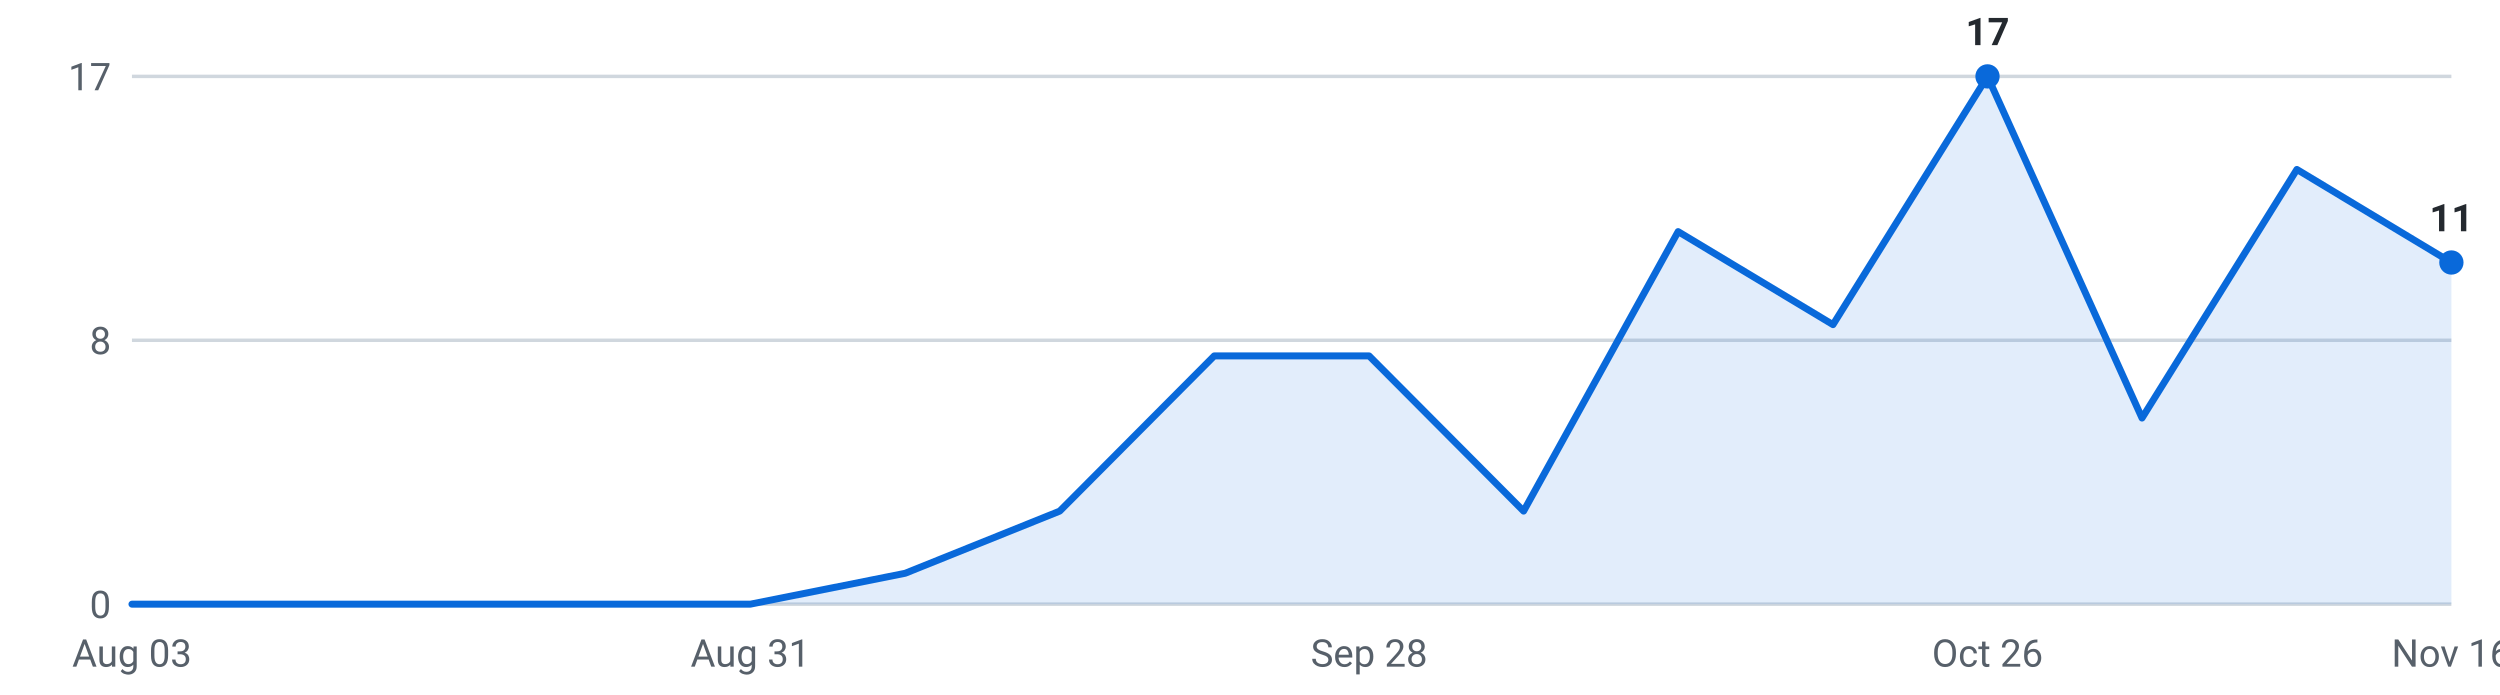
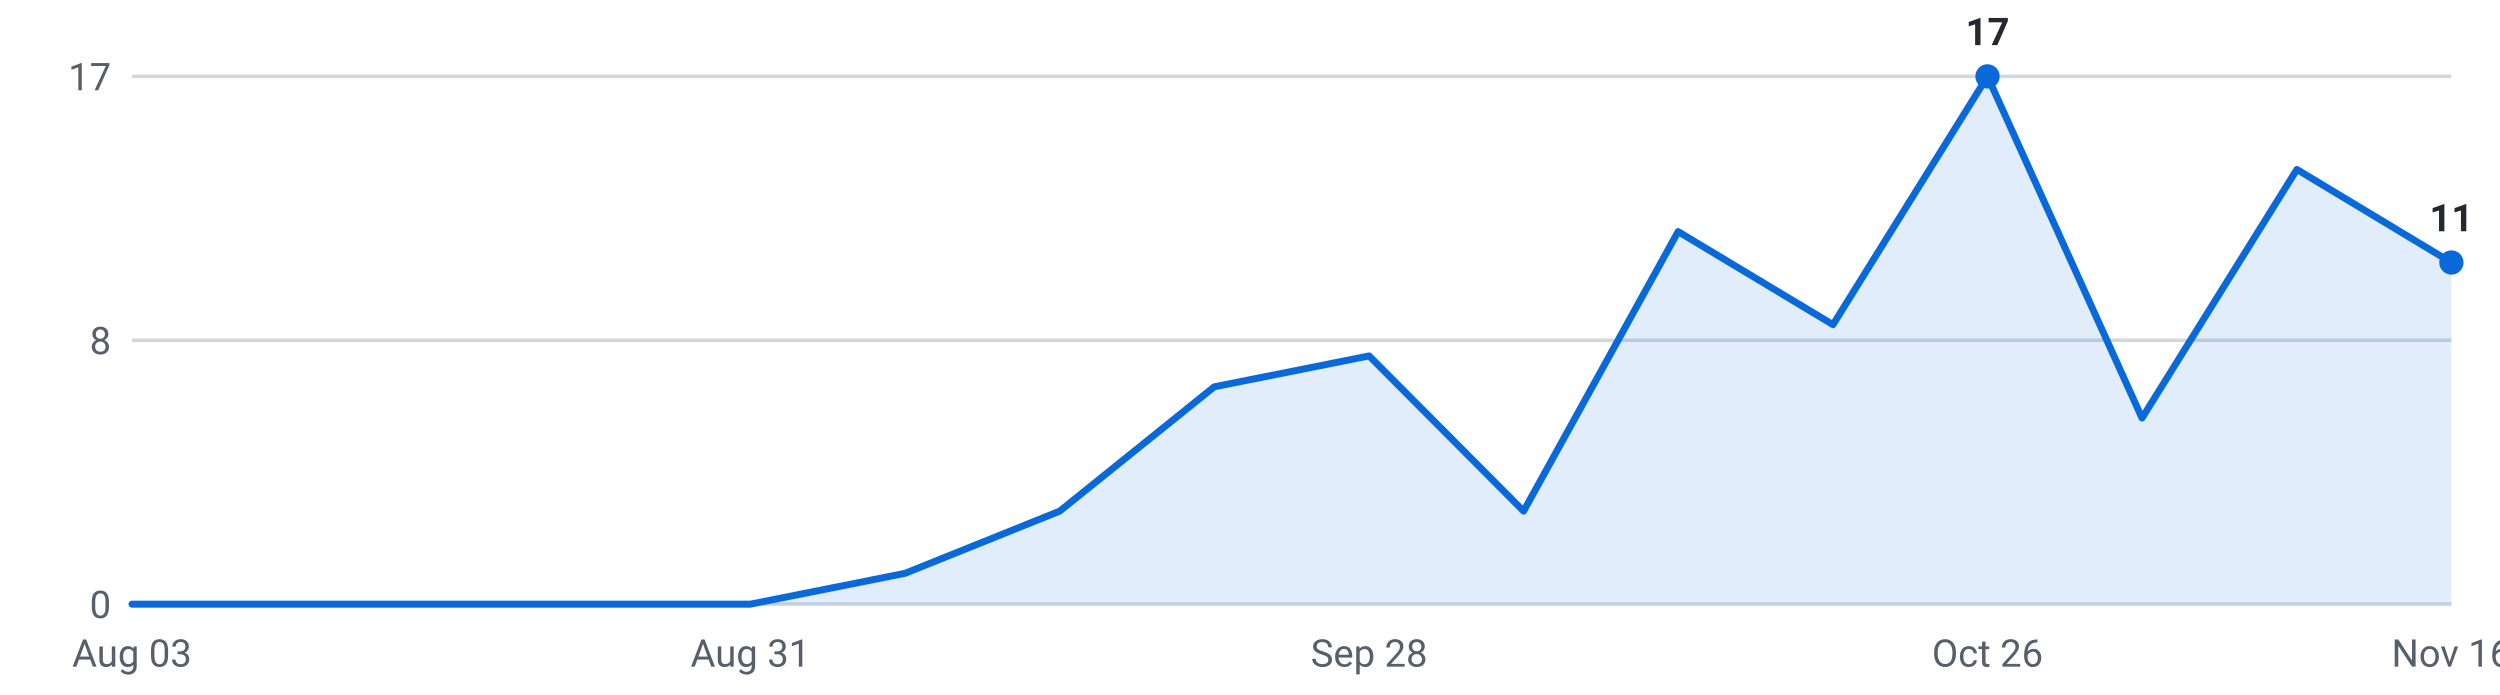
<svg xmlns="http://www.w3.org/2000/svg" viewBox="0 0 720 200" width="720" height="200" role="img" aria-label="Internships posted per week, last 16 weeks">
  <g font-family="-apple-system,Segoe UI,Roboto,sans-serif" font-size="11">
    <line x1="38" y1="174.0" x2="706" y2="174.0" stroke="#d0d7de" stroke-width="1" />
    <text x="32" y="178.0" text-anchor="end" fill="#57606a">0</text>
    <line x1="38" y1="98.0" x2="706" y2="98.0" stroke="#d0d7de" stroke-width="1" />
    <text x="32" y="102.0" text-anchor="end" fill="#57606a">8</text>
    <line x1="38" y1="22.0" x2="706" y2="22.0" stroke="#d0d7de" stroke-width="1" />
    <text x="32" y="26.0" text-anchor="end" fill="#57606a">17</text>
-     <path d="M38.0,174 L38.0,174.0 L82.5,174.0 L127.1,174.0 L171.6,174.0 L216.1,174.0 L260.7,165.1 L305.2,147.2 L349.7,102.5 L394.3,102.5 L438.8,147.2 L483.3,66.7 L527.9,93.5 L572.4,22.0 L616.9,120.4 L661.5,48.8 L706.0,75.6 L706.0,174 Z" fill="#0969da" fill-opacity="0.12" />
-     <polyline points="38.0,174.0 82.5,174.0 127.1,174.0 171.6,174.0 216.1,174.0 260.7,165.1 305.2,147.2 349.7,102.5 394.3,102.5 438.8,147.2 483.3,66.7 527.9,93.5 572.4,22.0 616.9,120.4 661.5,48.8 706.0,75.6" fill="none" stroke="#0969da" stroke-width="2" stroke-linejoin="round" stroke-linecap="round" />
+     <path d="M38.0,174 L38.0,174.0 L82.5,174.0 L127.1,174.0 L171.6,174.0 L216.1,174.0 L260.7,165.1 L305.2,147.2 L349.7,111.4 L394.3,102.5 L438.8,147.2 L483.3,66.7 L527.9,93.5 L572.4,22.0 L616.9,120.4 L661.5,48.8 L706.0,75.6 L706.0,174 Z" fill="#0969da" fill-opacity="0.12" />
+     <polyline points="38.0,174.0 82.5,174.0 127.1,174.0 171.6,174.0 216.1,174.0 260.7,165.1 305.2,147.2 349.7,111.4 394.3,102.5 438.8,147.2 483.3,66.7 527.9,93.5 572.4,22.0 616.9,120.4 661.5,48.8 706.0,75.6" fill="none" stroke="#0969da" stroke-width="2" stroke-linejoin="round" stroke-linecap="round" />
    <circle cx="572.4" cy="22.0" r="3.5" fill="#0969da" />
    <text x="572.4" y="13.0" text-anchor="middle" fill="#24292f" font-weight="600">17</text>
    <circle cx="706.0" cy="75.6" r="3.5" fill="#0969da" />
    <text x="706.0" y="66.6" text-anchor="middle" fill="#24292f" font-weight="600">11</text>
    <text x="38.0" y="192" text-anchor="middle" fill="#57606a">Aug 03</text>
    <text x="216.1" y="192" text-anchor="middle" fill="#57606a">Aug 31</text>
    <text x="394.3" y="192" text-anchor="middle" fill="#57606a">Sep 28</text>
    <text x="572.4" y="192" text-anchor="middle" fill="#57606a">Oct 26</text>
    <text x="706.0" y="192" text-anchor="middle" fill="#57606a">Nov 16</text>
  </g>
</svg>
